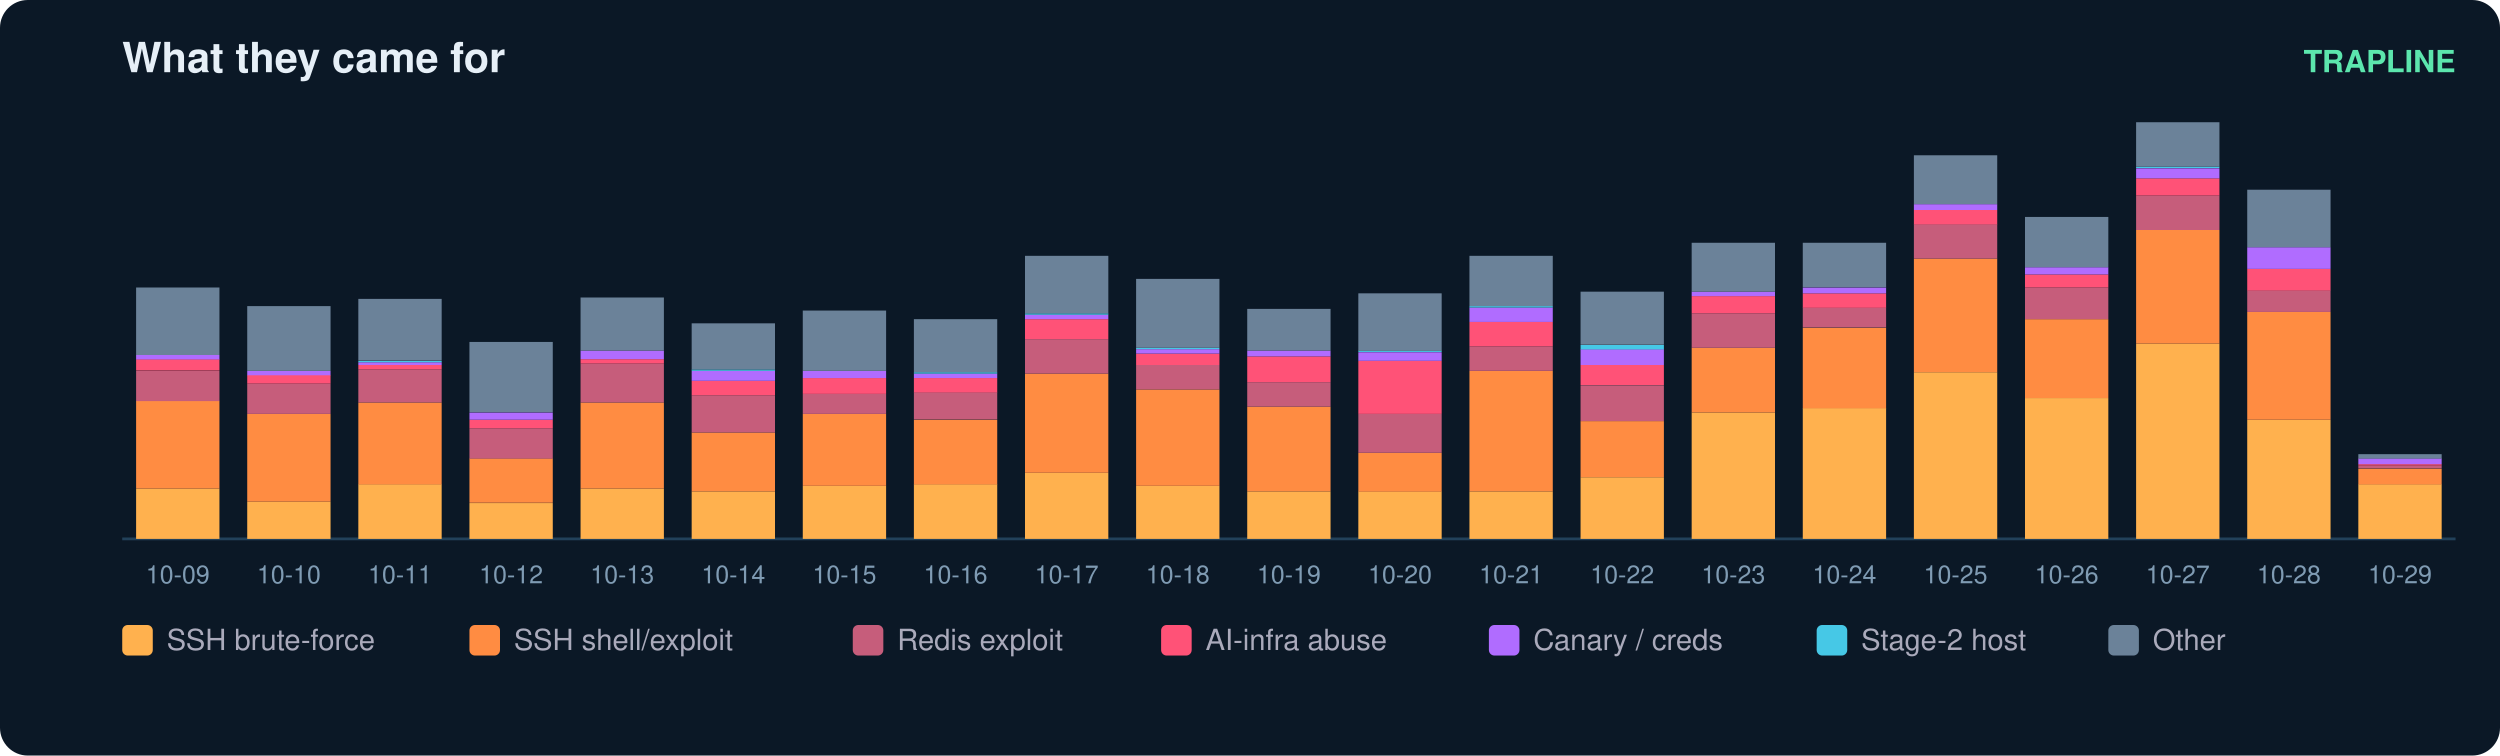
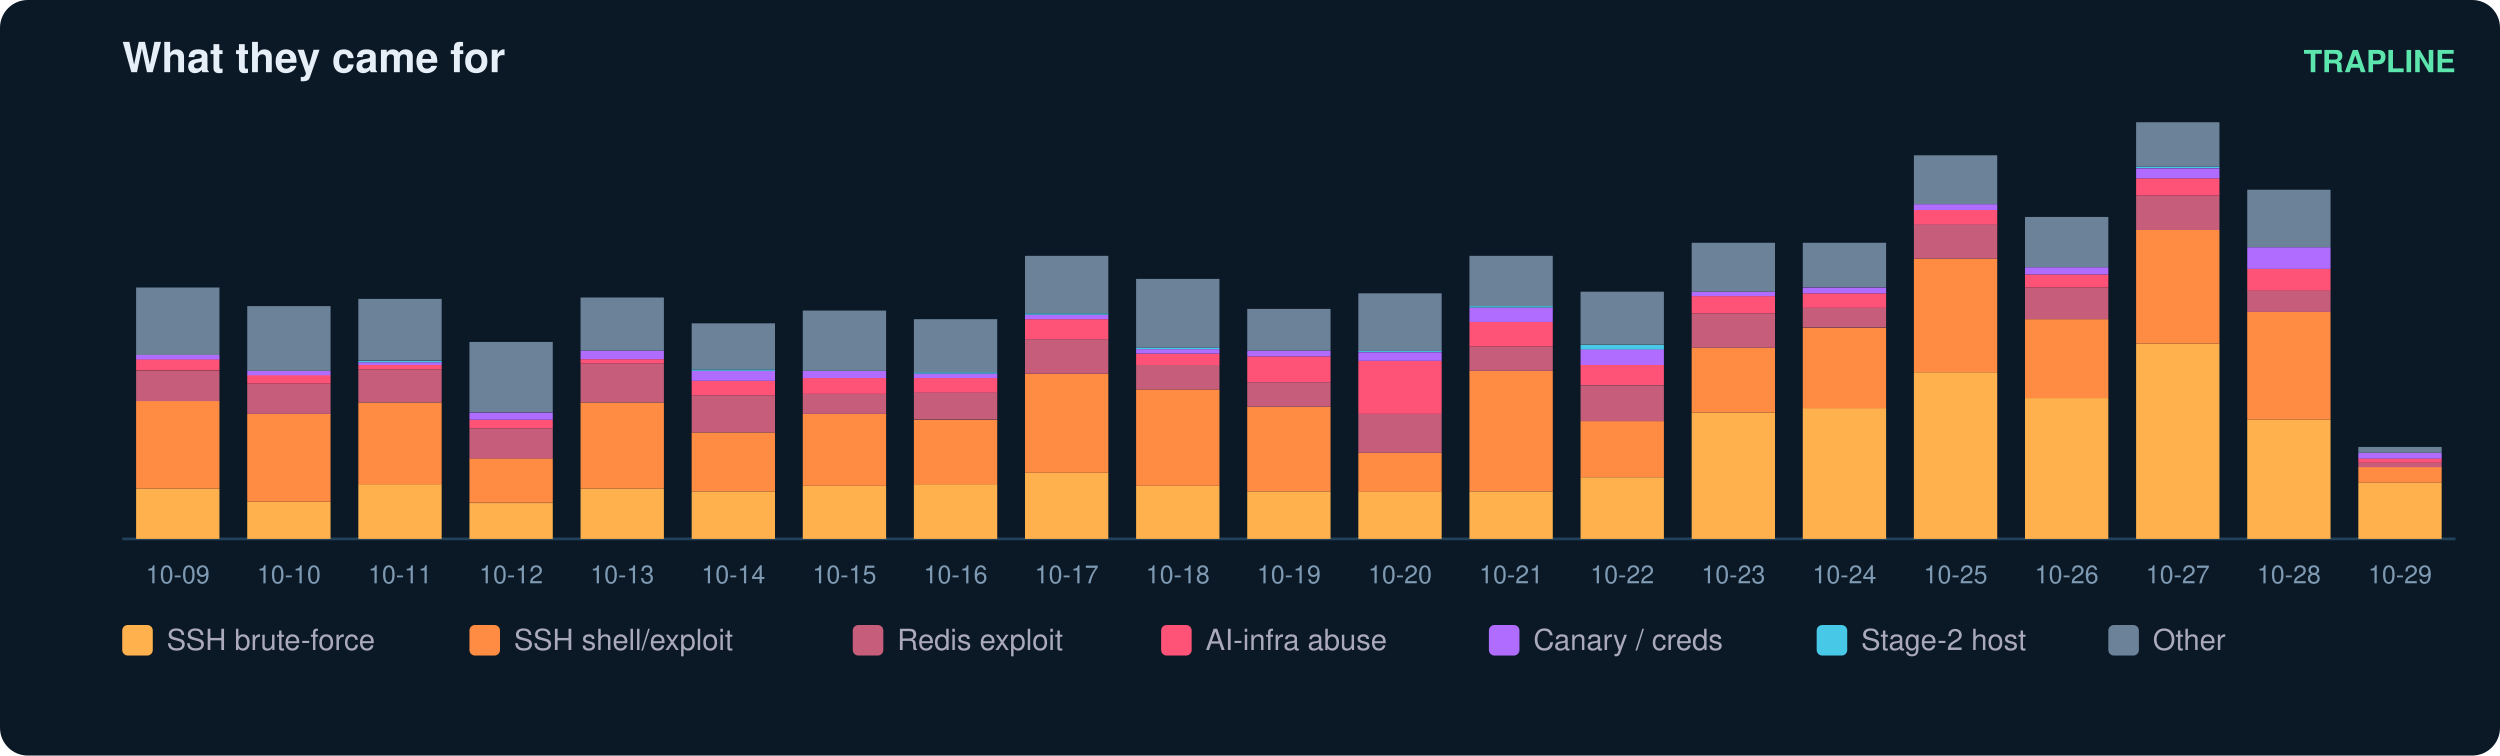
<svg xmlns="http://www.w3.org/2000/svg" width="900" height="272" viewBox="0 0 900 272" font-family="ui-sans-serif,Segoe UI,Helvetica,Arial">
  <rect width="900" height="272" rx="10" fill="#0b1826" />
  <text x="44" y="26" fill="#e6eff7" font-size="15" font-weight="700">What they came for</text>
  <text x="884" y="26" fill="#5ce6ad" font-size="11" text-anchor="end" font-weight="600">TRAPLINE</text>
  <line x1="44" y1="194" x2="884" y2="194" stroke="#22415a" />
  <rect x="49" y="175.9" width="30" height="18.1" fill="#ffb14e" />
  <rect x="49" y="144.3" width="30" height="31.6" fill="#ff8c42" />
  <rect x="49" y="133.5" width="30" height="10.9" fill="#c65d7b" />
  <rect x="49" y="129.3" width="30" height="4.1" fill="#ff5277" />
  <rect x="49" y="127.8" width="30" height="1.6" fill="#b06cff" />
  <rect x="49" y="103.5" width="30" height="24.3" fill="#6b8299" />
  <text x="64.0" y="210.0" fill="#7f9bb3" font-size="9" text-anchor="middle">10-09</text>
  <rect x="89" y="180.6" width="30" height="13.4" fill="#ffb14e" />
  <rect x="89" y="149.0" width="30" height="31.6" fill="#ff8c42" />
  <rect x="89" y="138.1" width="30" height="10.9" fill="#c65d7b" />
  <rect x="89" y="135.0" width="30" height="3.1" fill="#ff5277" />
  <rect x="89" y="133.5" width="30" height="1.6" fill="#b06cff" />
  <rect x="89" y="110.2" width="30" height="23.3" fill="#6b8299" />
  <text x="104.0" y="210.0" fill="#7f9bb3" font-size="9" text-anchor="middle">10-10</text>
  <rect x="129" y="174.3" width="30" height="19.7" fill="#ffb14e" />
  <rect x="129" y="144.9" width="30" height="29.5" fill="#ff8c42" />
  <rect x="129" y="133.0" width="30" height="11.9" fill="#c65d7b" />
  <rect x="129" y="131.4" width="30" height="1.6" fill="#ff5277" />
  <rect x="129" y="130.4" width="30" height="1.0" fill="#b06cff" />
  <rect x="129" y="129.9" width="30" height="0.5" fill="#46c8e6" />
  <rect x="129" y="107.6" width="30" height="22.2" fill="#6b8299" />
  <text x="144.0" y="210.0" fill="#7f9bb3" font-size="9" text-anchor="middle">10-11</text>
  <rect x="169" y="181.1" width="30" height="12.9" fill="#ffb14e" />
  <rect x="169" y="165.0" width="30" height="16.0" fill="#ff8c42" />
  <rect x="169" y="154.2" width="30" height="10.9" fill="#c65d7b" />
  <rect x="169" y="151.1" width="30" height="3.1" fill="#ff5277" />
  <rect x="169" y="148.5" width="30" height="2.6" fill="#b06cff" />
  <rect x="169" y="123.1" width="30" height="25.3" fill="#6b8299" />
  <text x="184.0" y="210.0" fill="#7f9bb3" font-size="9" text-anchor="middle">10-12</text>
  <rect x="209" y="175.9" width="30" height="18.1" fill="#ffb14e" />
  <rect x="209" y="144.9" width="30" height="31.0" fill="#ff8c42" />
  <rect x="209" y="130.9" width="30" height="14.0" fill="#c65d7b" />
  <rect x="209" y="129.3" width="30" height="1.6" fill="#ff5277" />
  <rect x="209" y="126.2" width="30" height="3.1" fill="#b06cff" />
  <rect x="209" y="107.1" width="30" height="19.1" fill="#6b8299" />
  <text x="224.0" y="210.0" fill="#7f9bb3" font-size="9" text-anchor="middle">10-13</text>
  <rect x="249" y="176.9" width="30" height="17.1" fill="#ffb14e" />
  <rect x="249" y="155.7" width="30" height="21.2" fill="#ff8c42" />
  <rect x="249" y="142.3" width="30" height="13.4" fill="#c65d7b" />
  <rect x="249" y="137.1" width="30" height="5.2" fill="#ff5277" />
  <rect x="249" y="133.5" width="30" height="3.6" fill="#b06cff" />
  <rect x="249" y="133.0" width="30" height="0.5" fill="#46c8e6" />
  <rect x="249" y="116.4" width="30" height="16.6" fill="#6b8299" />
  <text x="264.0" y="210.0" fill="#7f9bb3" font-size="9" text-anchor="middle">10-14</text>
  <rect x="289" y="174.9" width="30" height="19.1" fill="#ffb14e" />
  <rect x="289" y="149.0" width="30" height="25.9" fill="#ff8c42" />
  <rect x="289" y="141.8" width="30" height="7.2" fill="#c65d7b" />
  <rect x="289" y="136.1" width="30" height="5.7" fill="#ff5277" />
  <rect x="289" y="133.5" width="30" height="2.6" fill="#b06cff" />
  <rect x="289" y="111.8" width="30" height="21.7" fill="#6b8299" />
  <text x="304.0" y="210.0" fill="#7f9bb3" font-size="9" text-anchor="middle">10-15</text>
  <rect x="329" y="174.3" width="30" height="19.7" fill="#ffb14e" />
  <rect x="329" y="151.1" width="30" height="23.3" fill="#ff8c42" />
  <rect x="329" y="141.2" width="30" height="9.8" fill="#c65d7b" />
  <rect x="329" y="136.1" width="30" height="5.2" fill="#ff5277" />
  <rect x="329" y="134.5" width="30" height="1.6" fill="#b06cff" />
  <rect x="329" y="134.0" width="30" height="0.5" fill="#46c8e6" />
  <rect x="329" y="114.9" width="30" height="19.1" fill="#6b8299" />
  <text x="344.0" y="210.0" fill="#7f9bb3" font-size="9" text-anchor="middle">10-16</text>
  <rect x="369" y="170.2" width="30" height="23.8" fill="#ffb14e" />
  <rect x="369" y="134.5" width="30" height="35.7" fill="#ff8c42" />
  <rect x="369" y="122.1" width="30" height="12.4" fill="#c65d7b" />
  <rect x="369" y="114.9" width="30" height="7.2" fill="#ff5277" />
  <rect x="369" y="113.3" width="30" height="1.6" fill="#b06cff" />
  <rect x="369" y="112.8" width="30" height="0.5" fill="#46c8e6" />
  <rect x="369" y="92.1" width="30" height="20.7" fill="#6b8299" />
  <text x="384.0" y="210.0" fill="#7f9bb3" font-size="9" text-anchor="middle">10-17</text>
  <rect x="409" y="174.9" width="30" height="19.1" fill="#ffb14e" />
  <rect x="409" y="140.2" width="30" height="34.7" fill="#ff8c42" />
  <rect x="409" y="131.4" width="30" height="8.8" fill="#c65d7b" />
  <rect x="409" y="127.3" width="30" height="4.1" fill="#ff5277" />
  <rect x="409" y="125.7" width="30" height="1.6" fill="#b06cff" />
  <rect x="409" y="125.2" width="30" height="0.5" fill="#46c8e6" />
  <rect x="409" y="100.4" width="30" height="24.8" fill="#6b8299" />
  <text x="424.0" y="210.0" fill="#7f9bb3" font-size="9" text-anchor="middle">10-18</text>
  <rect x="449" y="176.9" width="30" height="17.1" fill="#ffb14e" />
  <rect x="449" y="146.4" width="30" height="30.5" fill="#ff8c42" />
  <rect x="449" y="137.6" width="30" height="8.8" fill="#c65d7b" />
  <rect x="449" y="128.3" width="30" height="9.3" fill="#ff5277" />
  <rect x="449" y="126.2" width="30" height="2.1" fill="#b06cff" />
  <rect x="449" y="111.2" width="30" height="15.0" fill="#6b8299" />
  <text x="464.0" y="210.0" fill="#7f9bb3" font-size="9" text-anchor="middle">10-19</text>
  <rect x="489" y="176.9" width="30" height="17.1" fill="#ffb14e" />
  <rect x="489" y="163.0" width="30" height="14.0" fill="#ff8c42" />
  <rect x="489" y="149.0" width="30" height="14.0" fill="#c65d7b" />
  <rect x="489" y="129.9" width="30" height="19.1" fill="#ff5277" />
  <rect x="489" y="126.8" width="30" height="3.1" fill="#b06cff" />
  <rect x="489" y="126.2" width="30" height="0.5" fill="#46c8e6" />
  <rect x="489" y="105.6" width="30" height="20.7" fill="#6b8299" />
  <text x="504.0" y="210.0" fill="#7f9bb3" font-size="9" text-anchor="middle">10-20</text>
  <rect x="529" y="176.9" width="30" height="17.1" fill="#ffb14e" />
  <rect x="529" y="133.5" width="30" height="43.4" fill="#ff8c42" />
  <rect x="529" y="124.7" width="30" height="8.8" fill="#c65d7b" />
  <rect x="529" y="115.9" width="30" height="8.8" fill="#ff5277" />
  <rect x="529" y="110.7" width="30" height="5.2" fill="#b06cff" />
  <rect x="529" y="110.2" width="30" height="0.5" fill="#46c8e6" />
  <rect x="529" y="92.1" width="30" height="18.1" fill="#6b8299" />
  <text x="544.0" y="210.0" fill="#7f9bb3" font-size="9" text-anchor="middle">10-21</text>
  <rect x="569" y="171.8" width="30" height="22.2" fill="#ffb14e" />
  <rect x="569" y="151.6" width="30" height="20.2" fill="#ff8c42" />
  <rect x="569" y="138.7" width="30" height="12.9" fill="#c65d7b" />
  <rect x="569" y="131.4" width="30" height="7.2" fill="#ff5277" />
  <rect x="569" y="125.7" width="30" height="5.7" fill="#b06cff" />
  <rect x="569" y="124.2" width="30" height="1.6" fill="#46c8e6" />
  <rect x="569" y="105.0" width="30" height="19.1" fill="#6b8299" />
  <text x="584.0" y="210.0" fill="#7f9bb3" font-size="9" text-anchor="middle">10-22</text>
  <rect x="609" y="148.5" width="30" height="45.5" fill="#ffb14e" />
  <rect x="609" y="125.2" width="30" height="23.3" fill="#ff8c42" />
  <rect x="609" y="112.8" width="30" height="12.4" fill="#c65d7b" />
  <rect x="609" y="106.6" width="30" height="6.2" fill="#ff5277" />
  <rect x="609" y="105.0" width="30" height="1.6" fill="#b06cff" />
  <rect x="609" y="87.4" width="30" height="17.6" fill="#6b8299" />
  <text x="624.0" y="210.0" fill="#7f9bb3" font-size="9" text-anchor="middle">10-23</text>
  <rect x="649" y="146.9" width="30" height="47.1" fill="#ffb14e" />
  <rect x="649" y="118.0" width="30" height="29.0" fill="#ff8c42" />
  <rect x="649" y="110.7" width="30" height="7.2" fill="#c65d7b" />
  <rect x="649" y="105.6" width="30" height="5.2" fill="#ff5277" />
  <rect x="649" y="103.5" width="30" height="2.1" fill="#b06cff" />
  <rect x="649" y="87.4" width="30" height="16.0" fill="#6b8299" />
  <text x="664.0" y="210.0" fill="#7f9bb3" font-size="9" text-anchor="middle">10-24</text>
  <rect x="689" y="134.0" width="30" height="60.0" fill="#ffb14e" />
  <rect x="689" y="93.1" width="30" height="40.9" fill="#ff8c42" />
  <rect x="689" y="80.7" width="30" height="12.4" fill="#c65d7b" />
  <rect x="689" y="75.6" width="30" height="5.2" fill="#ff5277" />
  <rect x="689" y="73.5" width="30" height="2.1" fill="#b06cff" />
  <rect x="689" y="55.9" width="30" height="17.6" fill="#6b8299" />
  <text x="704.0" y="210.0" fill="#7f9bb3" font-size="9" text-anchor="middle">10-25</text>
  <rect x="729" y="143.3" width="30" height="50.7" fill="#ffb14e" />
  <rect x="729" y="114.9" width="30" height="28.4" fill="#ff8c42" />
  <rect x="729" y="103.5" width="30" height="11.4" fill="#c65d7b" />
  <rect x="729" y="98.8" width="30" height="4.7" fill="#ff5277" />
  <rect x="729" y="96.2" width="30" height="2.6" fill="#b06cff" />
  <rect x="729" y="78.1" width="30" height="18.1" fill="#6b8299" />
  <text x="744.0" y="210.0" fill="#7f9bb3" font-size="9" text-anchor="middle">10-26</text>
  <rect x="769" y="123.7" width="30" height="70.3" fill="#ffb14e" />
  <rect x="769" y="82.8" width="30" height="40.9" fill="#ff8c42" />
  <rect x="769" y="70.4" width="30" height="12.4" fill="#c65d7b" />
  <rect x="769" y="64.2" width="30" height="6.2" fill="#ff5277" />
  <rect x="769" y="60.6" width="30" height="3.6" fill="#b06cff" />
  <rect x="769" y="60.0" width="30" height="0.5" fill="#46c8e6" />
  <rect x="769" y="44.0" width="30" height="16.0" fill="#6b8299" />
  <text x="784.0" y="210.0" fill="#7f9bb3" font-size="9" text-anchor="middle">10-27</text>
  <rect x="809" y="151.1" width="30" height="42.9" fill="#ffb14e" />
  <rect x="809" y="112.3" width="30" height="38.8" fill="#ff8c42" />
  <rect x="809" y="104.5" width="30" height="7.8" fill="#c65d7b" />
  <rect x="809" y="96.8" width="30" height="7.8" fill="#ff5277" />
  <rect x="809" y="89.0" width="30" height="7.8" fill="#b06cff" />
  <rect x="809" y="68.3" width="30" height="20.7" fill="#6b8299" />
  <text x="824.0" y="210.0" fill="#7f9bb3" font-size="9" text-anchor="middle">10-28</text>
-   <rect x="849" y="174.3" width="30" height="19.7" fill="#ffb14e" />
-   <rect x="849" y="168.7" width="30" height="5.7" fill="#ff8c42" />
-   <rect x="849" y="167.6" width="30" height="1.0" fill="#c65d7b" />
-   <rect x="849" y="167.1" width="30" height="0.5" fill="#ff5277" />
-   <rect x="849" y="165.0" width="30" height="2.1" fill="#b06cff" />
-   <rect x="849" y="163.5" width="30" height="1.6" fill="#6b8299" />
+   <rect x="849" y="173.8" width="30" height="20.2" fill="#ffb14e" />
+   <rect x="849" y="168.1" width="30" height="5.7" fill="#ff8c42" />
+   <rect x="849" y="166.6" width="30" height="1.6" fill="#c65d7b" />
+   <rect x="849" y="165.0" width="30" height="1.6" fill="#ff5277" />
+   <rect x="849" y="163.0" width="30" height="2.1" fill="#b06cff" />
+   <rect x="849" y="160.9" width="30" height="2.1" fill="#6b8299" />
  <text x="864.0" y="210.0" fill="#7f9bb3" font-size="9" text-anchor="middle">10-29</text>
  <rect x="44" y="225" width="11" height="11" rx="2" fill="#ffb14e" />
  <text x="60" y="234" fill="#aab" font-size="10.5">SSH brute-force</text>
  <rect x="169" y="225" width="11" height="11" rx="2" fill="#ff8c42" />
  <text x="185" y="234" fill="#aab" font-size="10.5">SSH shell/exploit</text>
  <rect x="307" y="225" width="11" height="11" rx="2" fill="#c65d7b" />
  <text x="323" y="234" fill="#aab" font-size="10.5">Redis exploit</text>
  <rect x="418" y="225" width="11" height="11" rx="2" fill="#ff5277" />
  <text x="434" y="234" fill="#aab" font-size="10.5">AI-infra abuse</text>
  <rect x="536" y="225" width="11" height="11" rx="2" fill="#b06cff" />
  <text x="552" y="234" fill="#aab" font-size="10.5">Canary / creds</text>
  <rect x="654" y="225" width="11" height="11" rx="2" fill="#46c8e6" />
  <text x="670" y="234" fill="#aab" font-size="10.5">Stage-2 host</text>
  <rect x="759" y="225" width="11" height="11" rx="2" fill="#6b8299" />
  <text x="775" y="234" fill="#aab" font-size="10.5">Other</text>
</svg>
